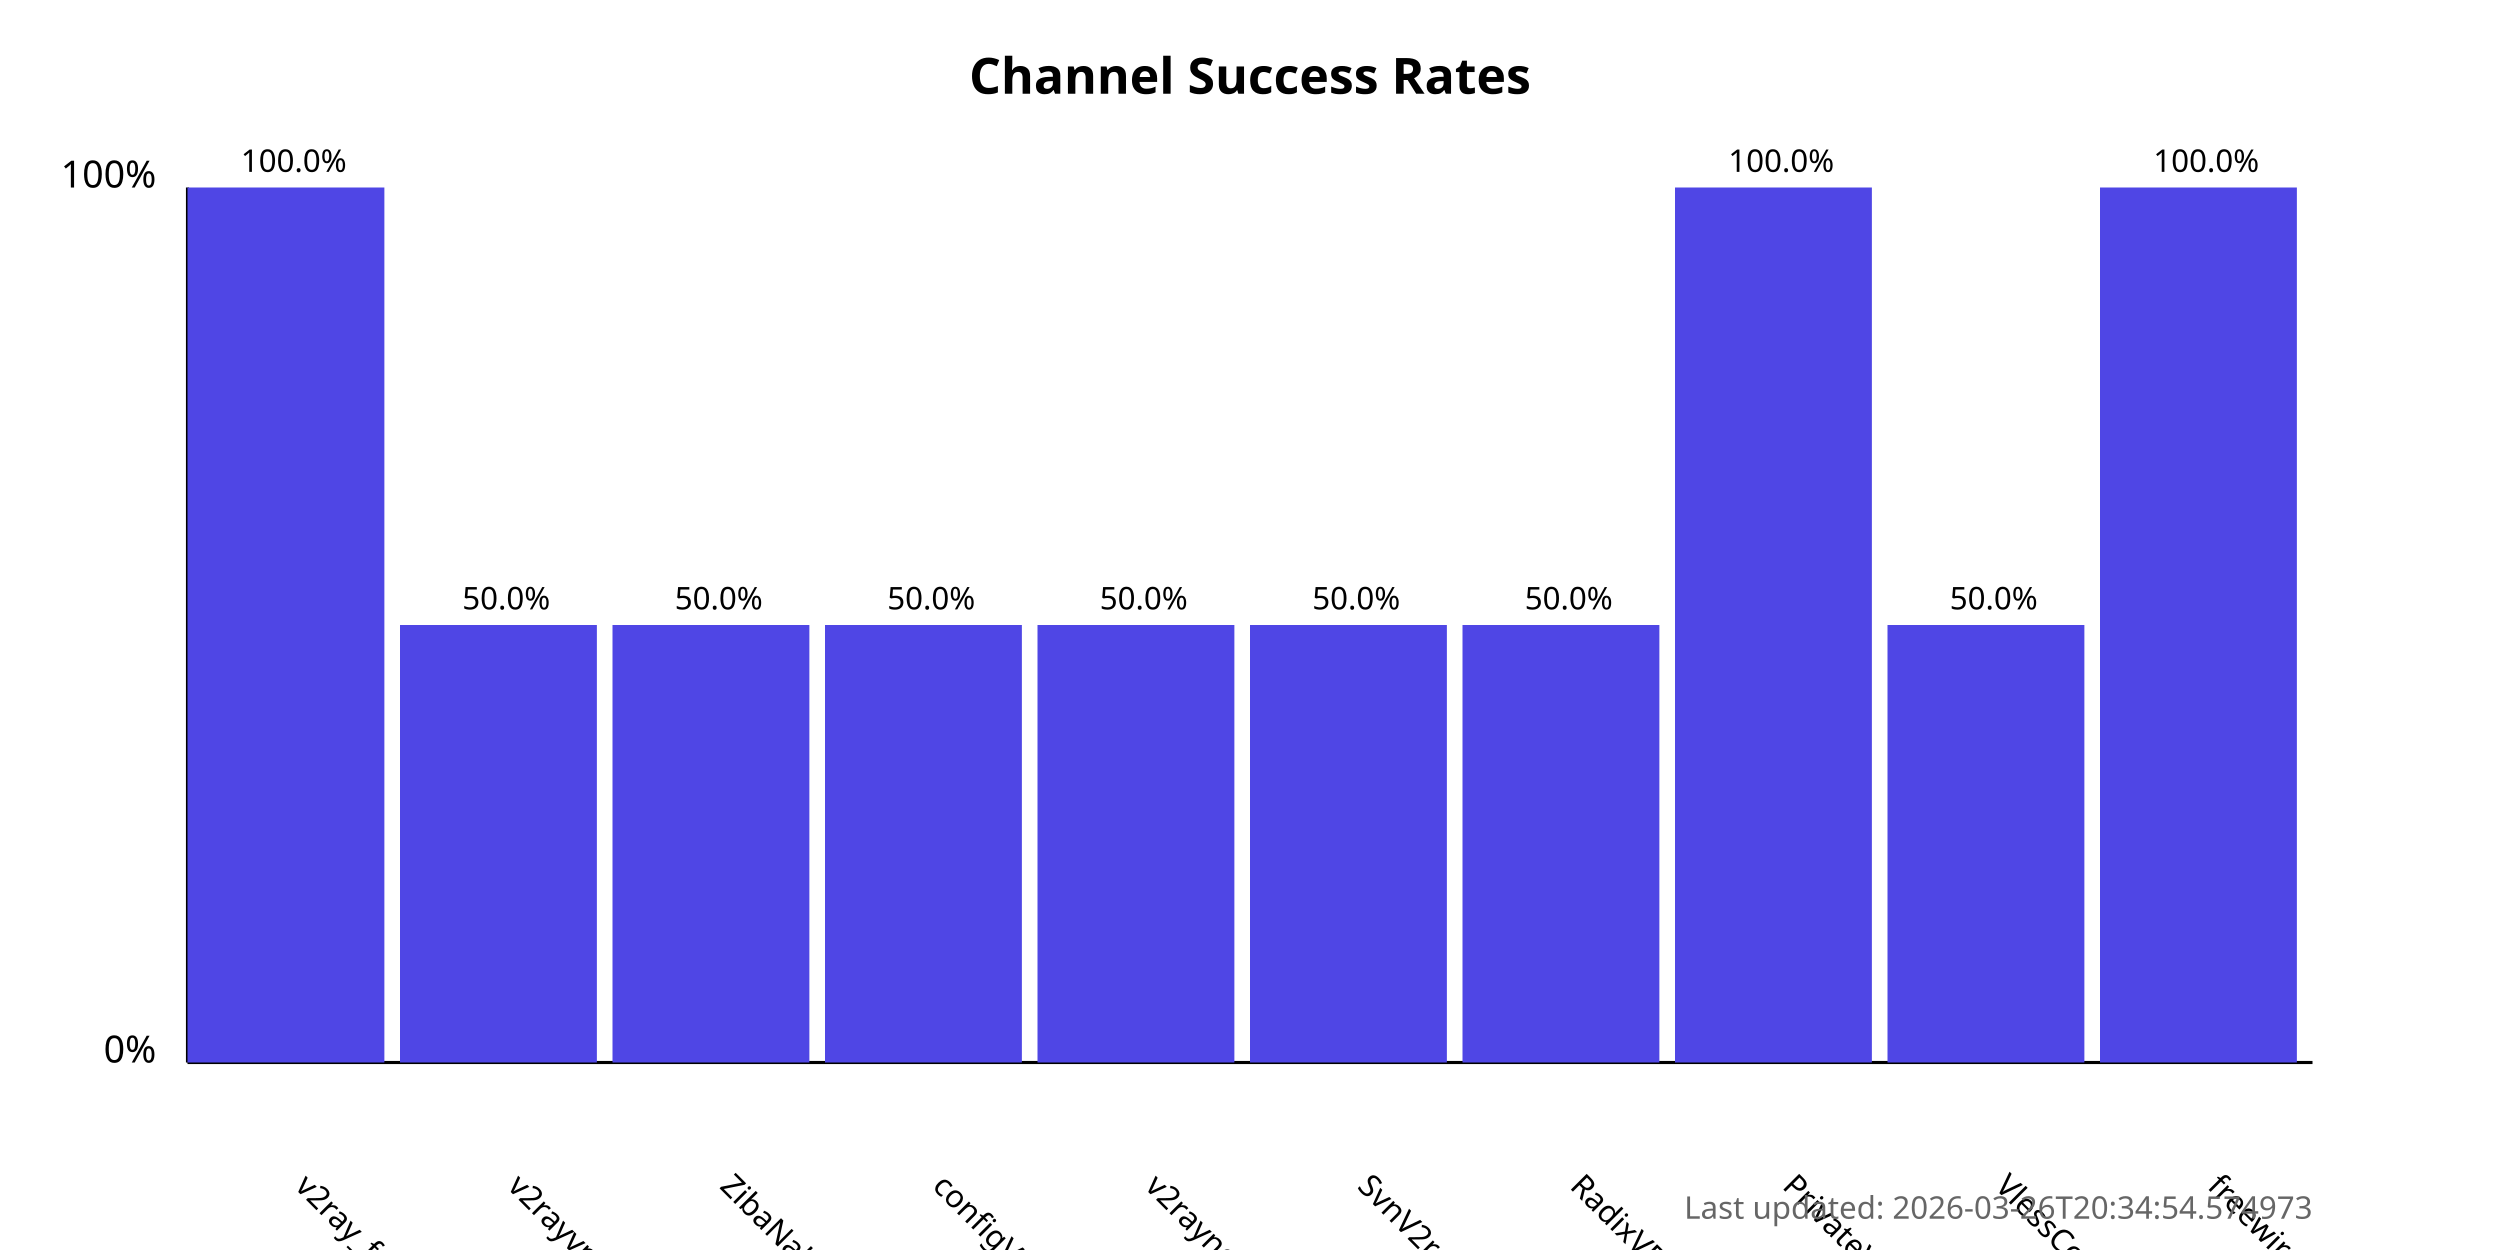
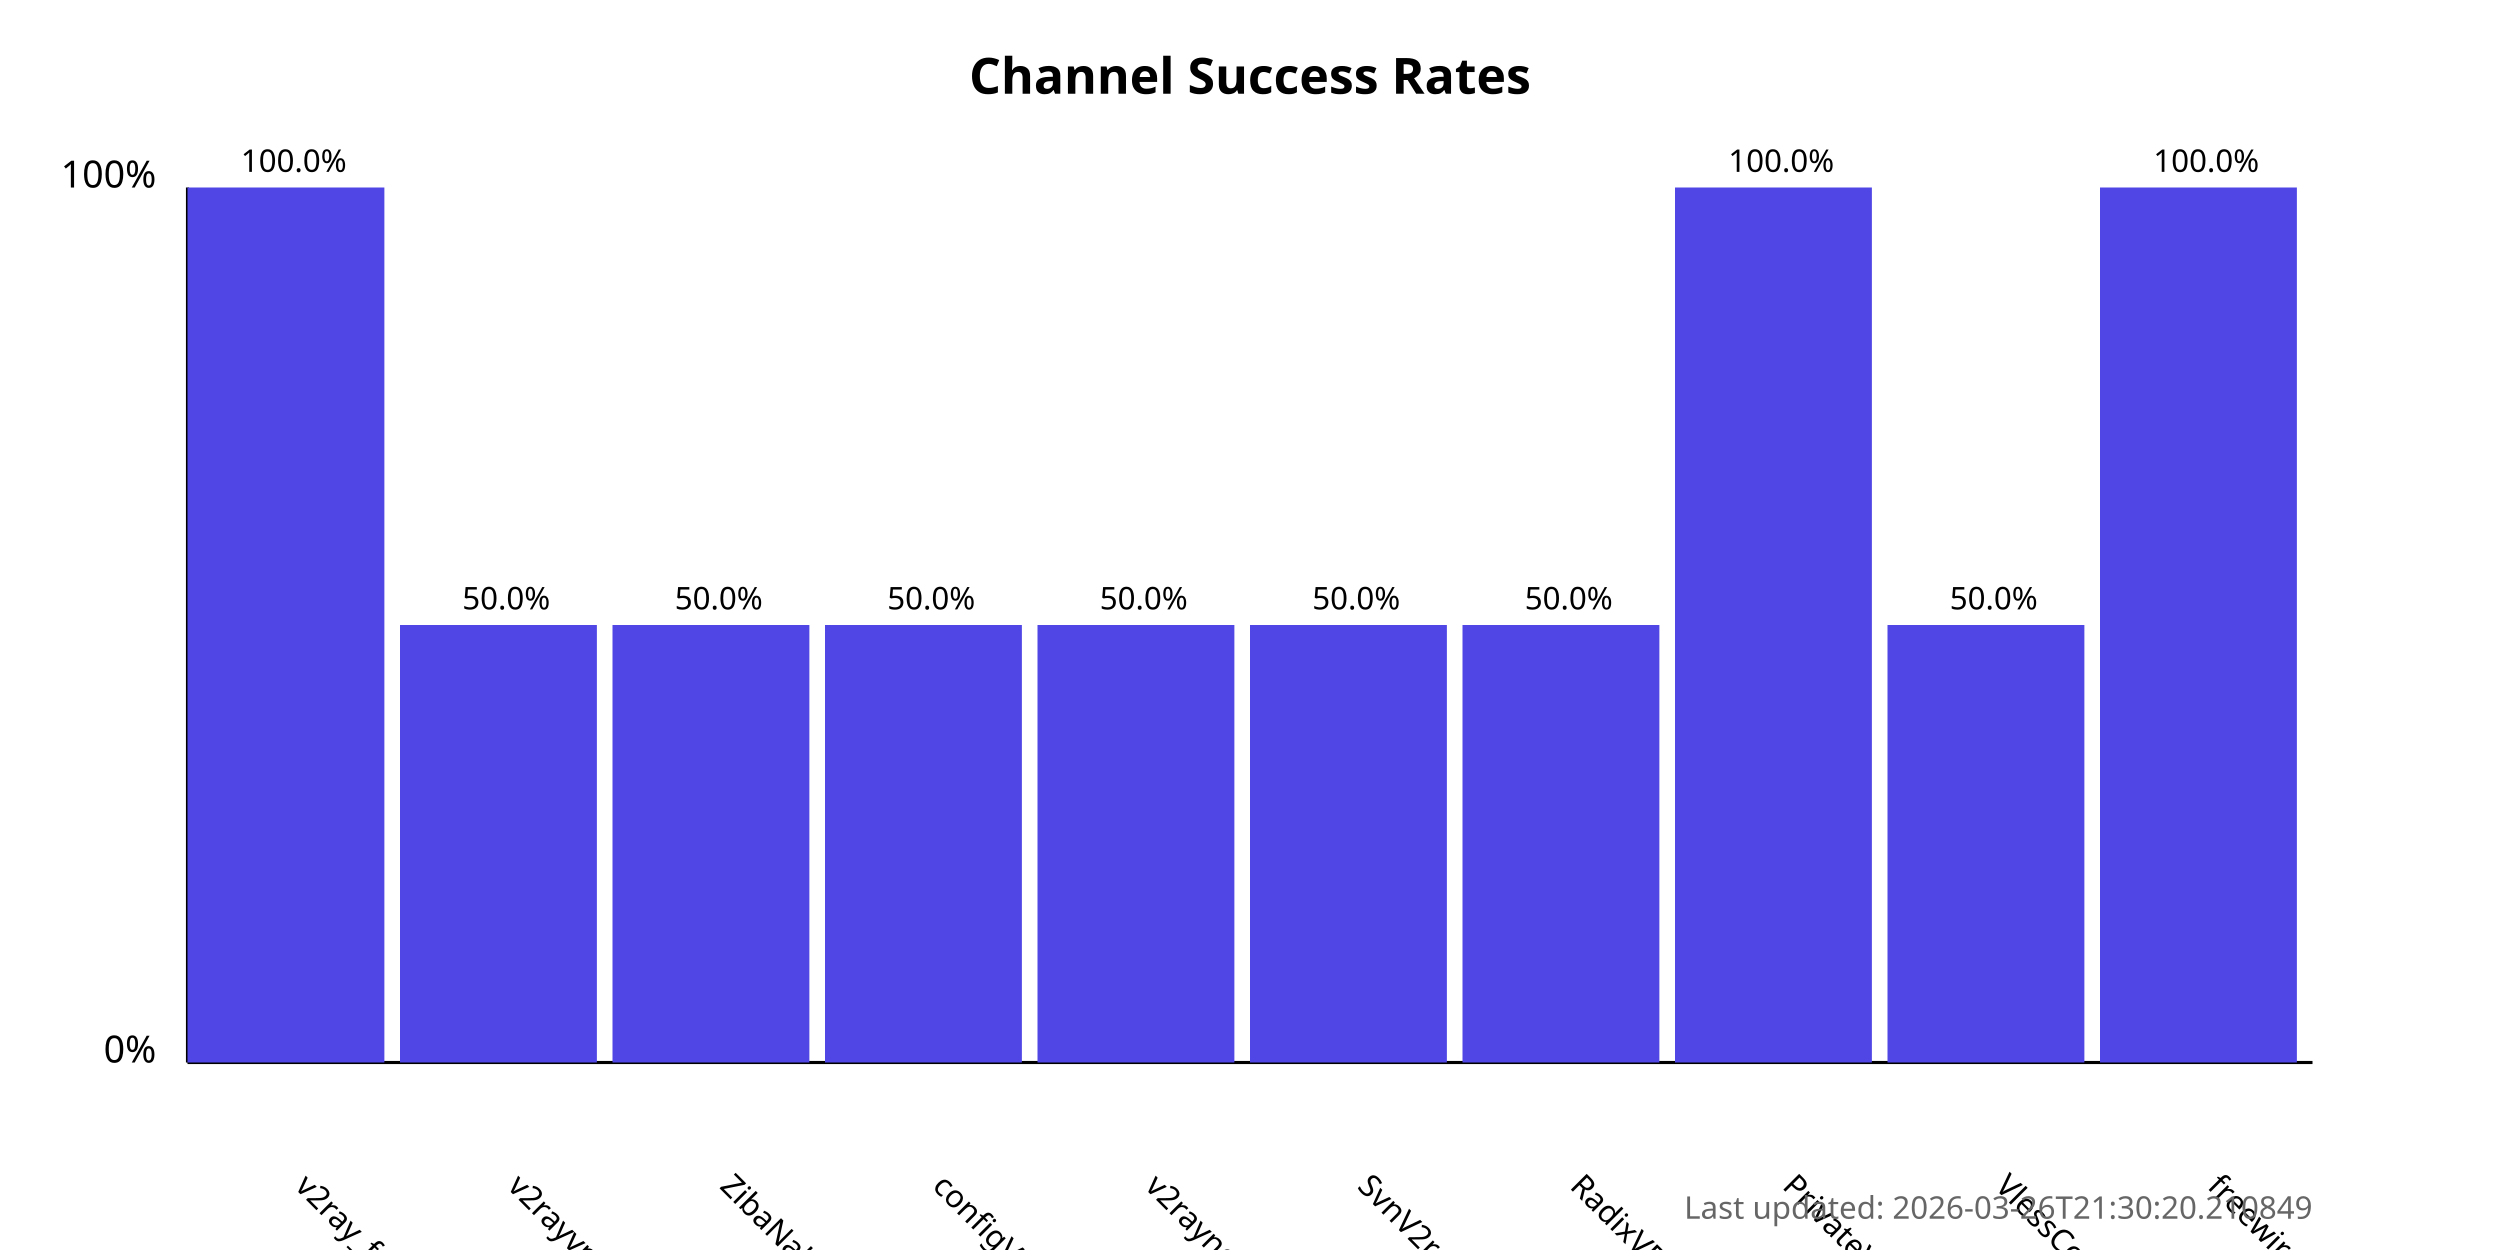
<svg xmlns="http://www.w3.org/2000/svg" width="800" height="400">
  <style>
            .chart-title { font: bold 16px sans-serif; }
            .axis-label { font: 12px sans-serif; }
            .tick-label { font: 10px sans-serif; }
            .bar { fill: #4f46e5; }
            .bar:hover { fill: #6366f1; }
            .timestamp { font: 10px sans-serif; fill: #666; }
        </style>
  <text x="400.0" y="30" text-anchor="middle" class="chart-title">
            Channel Success Rates
        </text>
  <line x1="60" y1="340" x2="60" y2="60" stroke="black" stroke-width="1" />
  <line x1="60" y1="340" x2="740" y2="340" stroke="black" stroke-width="1" />
  <text x="50" y="340" text-anchor="end" class="axis-label">0%</text>
  <text x="50" y="60" text-anchor="end" class="axis-label">100%</text>
  <g>
    <rect x="60" y="60.0" width="63.0" height="280.0" class="bar" />
    <text x="94.0" y="380" transform="rotate(45, 94.0, 380)" text-anchor="start" class="tick-label">
                v2ray_free_conf
            </text>
    <text x="94.0" y="55.0" text-anchor="middle" class="tick-label">
                100.0%
            </text>
  </g>
  <g>
    <rect x="128.0" y="200.0" width="63.0" height="140.0" class="bar" />
    <text x="162.0" y="380" transform="rotate(45, 162.0, 380)" text-anchor="start" class="tick-label">
                v2rayvpno
            </text>
    <text x="162.0" y="195.0" text-anchor="middle" class="tick-label">
                50.0%
            </text>
  </g>
  <g>
    <rect x="196.0" y="200.0" width="63.0" height="140.0" class="bar" />
    <text x="230.0" y="380" transform="rotate(45, 230.0, 380)" text-anchor="start" class="tick-label">
                ZibaNabz
            </text>
    <text x="230.0" y="195.0" text-anchor="middle" class="tick-label">
                50.0%
            </text>
  </g>
  <g>
    <rect x="264.0" y="200.0" width="63.0" height="140.0" class="bar" />
    <text x="298.0" y="380" transform="rotate(45, 298.0, 380)" text-anchor="start" class="tick-label">
                configV2rayForFree
            </text>
    <text x="298.0" y="195.0" text-anchor="middle" class="tick-label">
                50.0%
            </text>
  </g>
  <g>
    <rect x="332.0" y="200.0" width="63.0" height="140.0" class="bar" />
    <text x="366.0" y="380" transform="rotate(45, 366.0, 380)" text-anchor="start" class="tick-label">
                v2rayngvpn
            </text>
    <text x="366.0" y="195.0" text-anchor="middle" class="tick-label">
                50.0%
            </text>
  </g>
  <g>
    <rect x="400.0" y="200.0" width="63.0" height="140.0" class="bar" />
    <text x="434.0" y="380" transform="rotate(45, 434.0, 380)" text-anchor="start" class="tick-label">
                SvnV2ray
            </text>
    <text x="434.0" y="195.0" text-anchor="middle" class="tick-label">
                50.0%
            </text>
  </g>
  <g>
    <rect x="468.0" y="200.0" width="63.0" height="140.0" class="bar" />
    <text x="502.0" y="380" transform="rotate(45, 502.0, 380)" text-anchor="start" class="tick-label">
                RadixVPN
            </text>
    <text x="502.0" y="195.0" text-anchor="middle" class="tick-label">
                50.0%
            </text>
  </g>
  <g>
    <rect x="536.0" y="60.0" width="63.0" height="280.0" class="bar" />
    <text x="570.0" y="380" transform="rotate(45, 570.0, 380)" text-anchor="start" class="tick-label">
                PrivateVPNs
            </text>
    <text x="570.0" y="55.0" text-anchor="middle" class="tick-label">
                100.0%
            </text>
  </g>
  <g>
    <rect x="604.0" y="200.0" width="63.0" height="140.0" class="bar" />
    <text x="638.0" y="380" transform="rotate(45, 638.0, 380)" text-anchor="start" class="tick-label">
                VlessConfig
            </text>
    <text x="638.0" y="195.0" text-anchor="middle" class="tick-label">
                50.0%
            </text>
  </g>
  <g>
    <rect x="672.0" y="60.0" width="63.0" height="280.0" class="bar" />
    <text x="706.0" y="380" transform="rotate(45, 706.0, 380)" text-anchor="start" class="tick-label">
                freewireguard
            </text>
    <text x="706.0" y="55.0" text-anchor="middle" class="tick-label">
                100.0%
            </text>
  </g>
  <text x="740" y="390" text-anchor="end" class="timestamp">
-             Last updated: 2026-03-26T20:34:54.574973
+             Last updated: 2026-03-26T21:30:20.210849
        </text>
</svg>
